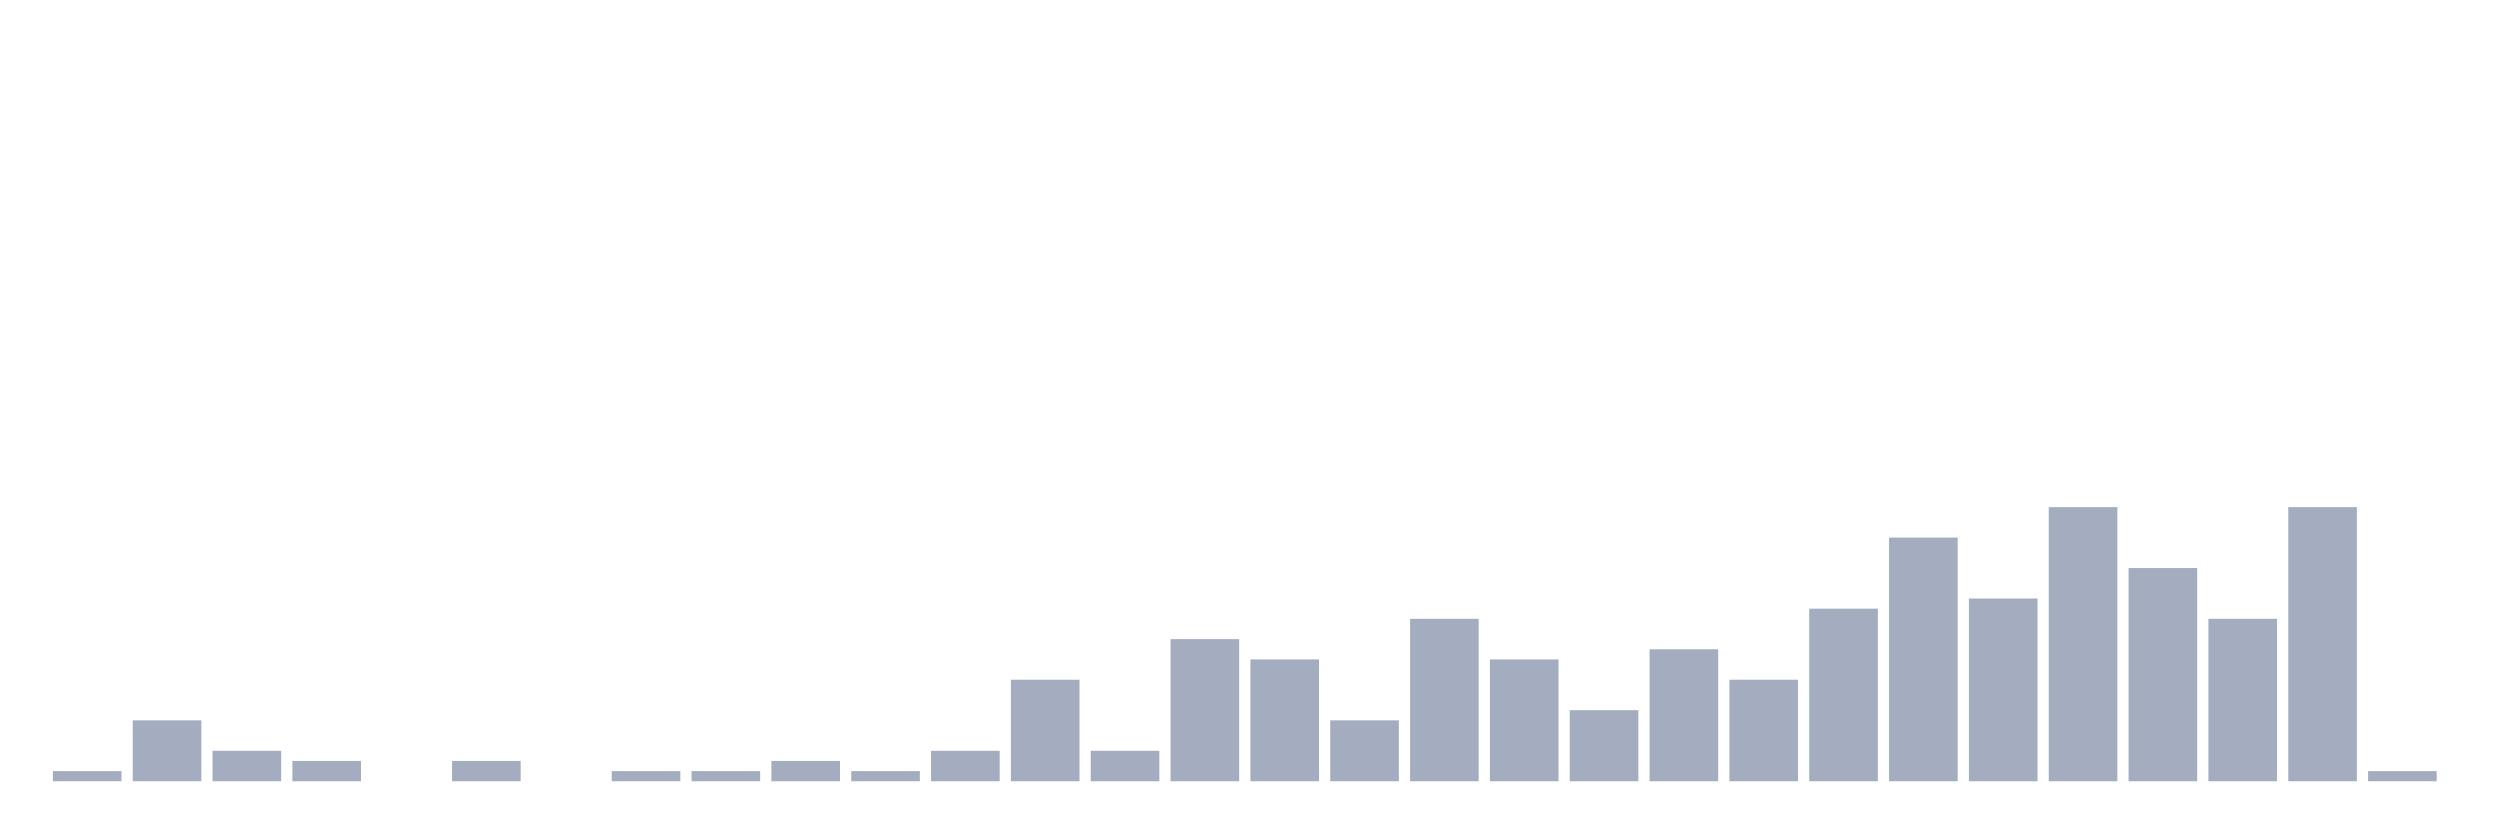
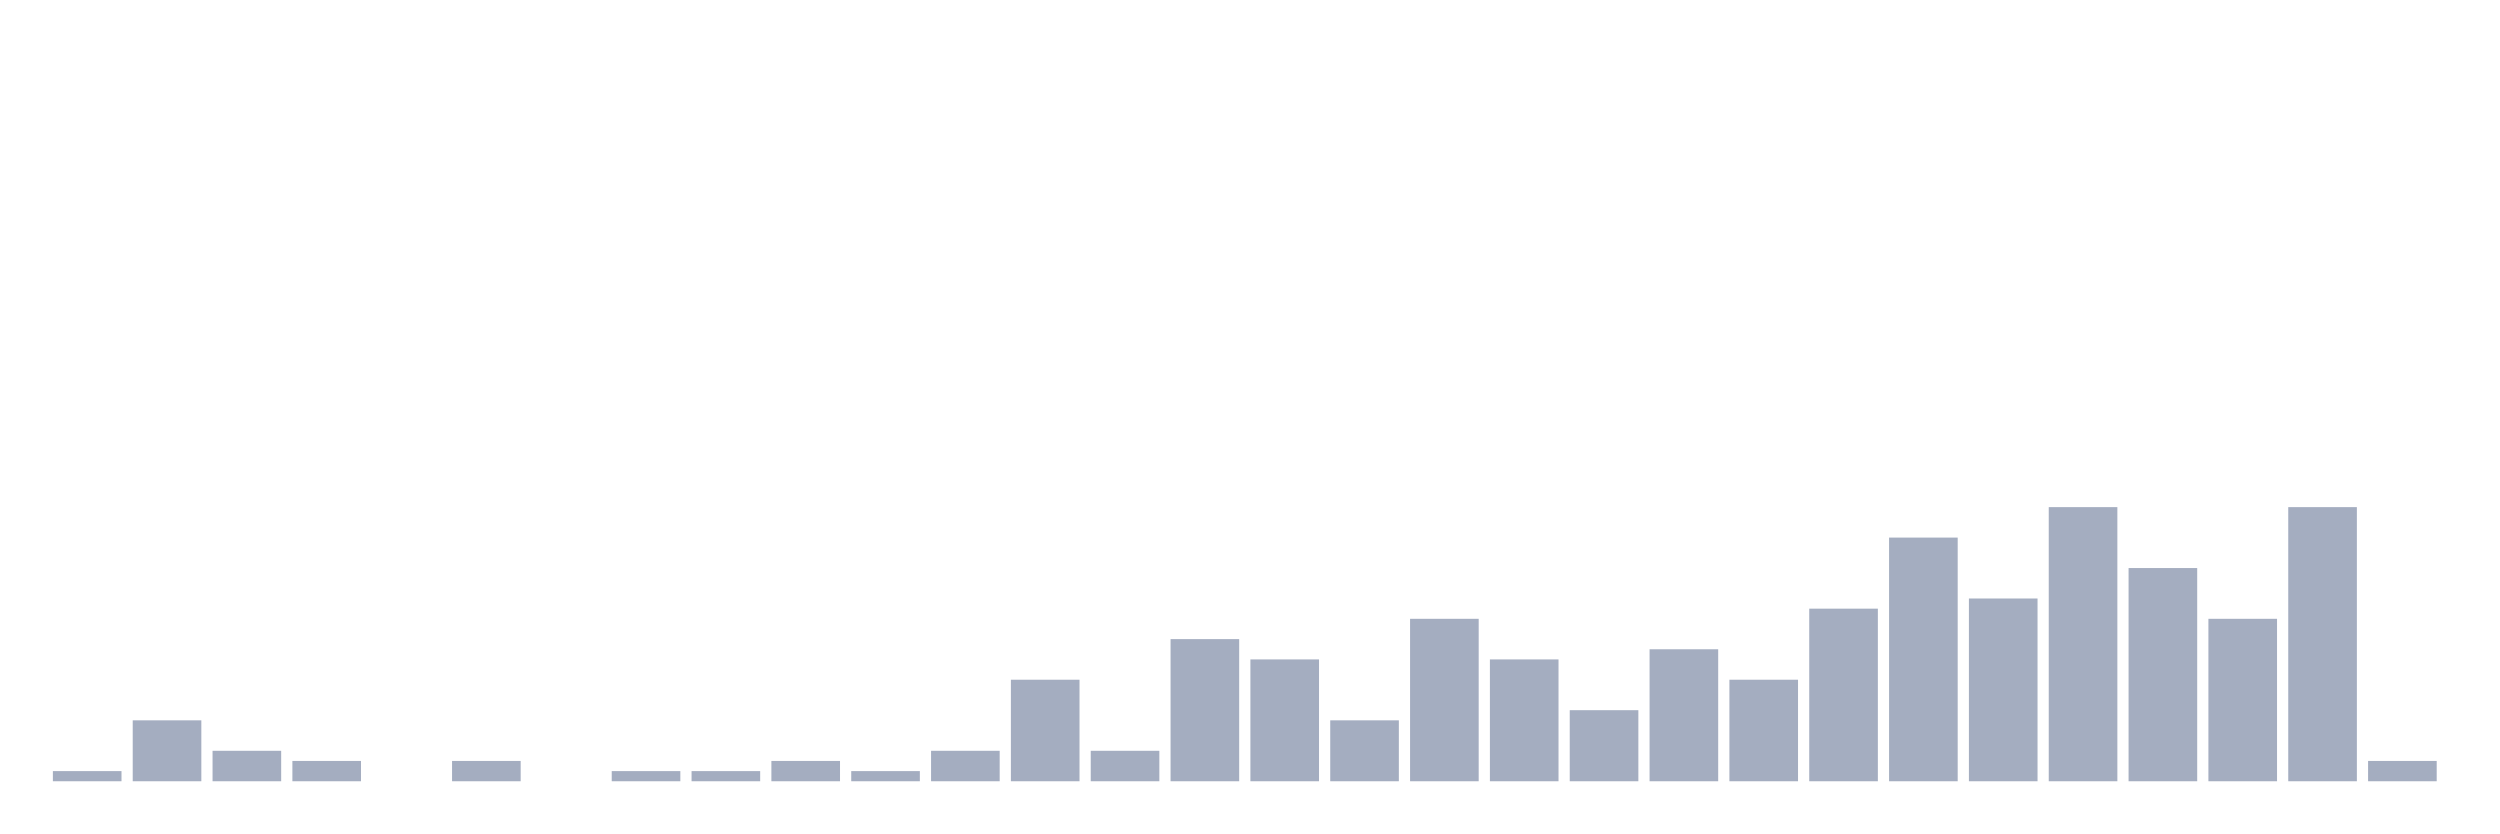
<svg xmlns="http://www.w3.org/2000/svg" viewBox="0 0 480 160">
  <g transform="translate(10,10)">
    <rect class="bar" x="0.153" width="13.175" y="138.051" height="1.949" fill="rgb(164,173,192)" />
    <rect class="bar" x="15.482" width="13.175" y="128.304" height="11.696" fill="rgb(164,173,192)" />
    <rect class="bar" x="30.81" width="13.175" y="134.152" height="5.848" fill="rgb(164,173,192)" />
    <rect class="bar" x="46.138" width="13.175" y="136.101" height="3.899" fill="rgb(164,173,192)" />
    <rect class="bar" x="61.466" width="13.175" y="140" height="0" fill="rgb(164,173,192)" />
    <rect class="bar" x="76.794" width="13.175" y="136.101" height="3.899" fill="rgb(164,173,192)" />
    <rect class="bar" x="92.123" width="13.175" y="140" height="0" fill="rgb(164,173,192)" />
    <rect class="bar" x="107.451" width="13.175" y="138.051" height="1.949" fill="rgb(164,173,192)" />
    <rect class="bar" x="122.779" width="13.175" y="138.051" height="1.949" fill="rgb(164,173,192)" />
    <rect class="bar" x="138.107" width="13.175" y="136.101" height="3.899" fill="rgb(164,173,192)" />
    <rect class="bar" x="153.436" width="13.175" y="138.051" height="1.949" fill="rgb(164,173,192)" />
    <rect class="bar" x="168.764" width="13.175" y="134.152" height="5.848" fill="rgb(164,173,192)" />
    <rect class="bar" x="184.092" width="13.175" y="120.507" height="19.493" fill="rgb(164,173,192)" />
    <rect class="bar" x="199.42" width="13.175" y="134.152" height="5.848" fill="rgb(164,173,192)" />
    <rect class="bar" x="214.748" width="13.175" y="112.71" height="27.29" fill="rgb(164,173,192)" />
    <rect class="bar" x="230.077" width="13.175" y="116.608" height="23.392" fill="rgb(164,173,192)" />
    <rect class="bar" x="245.405" width="13.175" y="128.304" height="11.696" fill="rgb(164,173,192)" />
    <rect class="bar" x="260.733" width="13.175" y="108.811" height="31.189" fill="rgb(164,173,192)" />
    <rect class="bar" x="276.061" width="13.175" y="116.608" height="23.392" fill="rgb(164,173,192)" />
    <rect class="bar" x="291.39" width="13.175" y="126.355" height="13.645" fill="rgb(164,173,192)" />
    <rect class="bar" x="306.718" width="13.175" y="114.659" height="25.341" fill="rgb(164,173,192)" />
    <rect class="bar" x="322.046" width="13.175" y="120.507" height="19.493" fill="rgb(164,173,192)" />
    <rect class="bar" x="337.374" width="13.175" y="106.862" height="33.138" fill="rgb(164,173,192)" />
    <rect class="bar" x="352.702" width="13.175" y="93.216" height="46.784" fill="rgb(164,173,192)" />
    <rect class="bar" x="368.031" width="13.175" y="104.912" height="35.088" fill="rgb(164,173,192)" />
    <rect class="bar" x="383.359" width="13.175" y="87.368" height="52.632" fill="rgb(164,173,192)" />
    <rect class="bar" x="398.687" width="13.175" y="99.064" height="40.936" fill="rgb(164,173,192)" />
    <rect class="bar" x="414.015" width="13.175" y="108.811" height="31.189" fill="rgb(164,173,192)" />
    <rect class="bar" x="429.344" width="13.175" y="87.368" height="52.632" fill="rgb(164,173,192)" />
-     <rect class="bar" x="444.672" width="13.175" y="138.051" height="1.949" fill="rgb(164,173,192)" />
+     <rect class="bar" x="444.672" width="13.175" y="136.101" height="3.899" fill="rgb(164,173,192)" />
  </g>
</svg>
